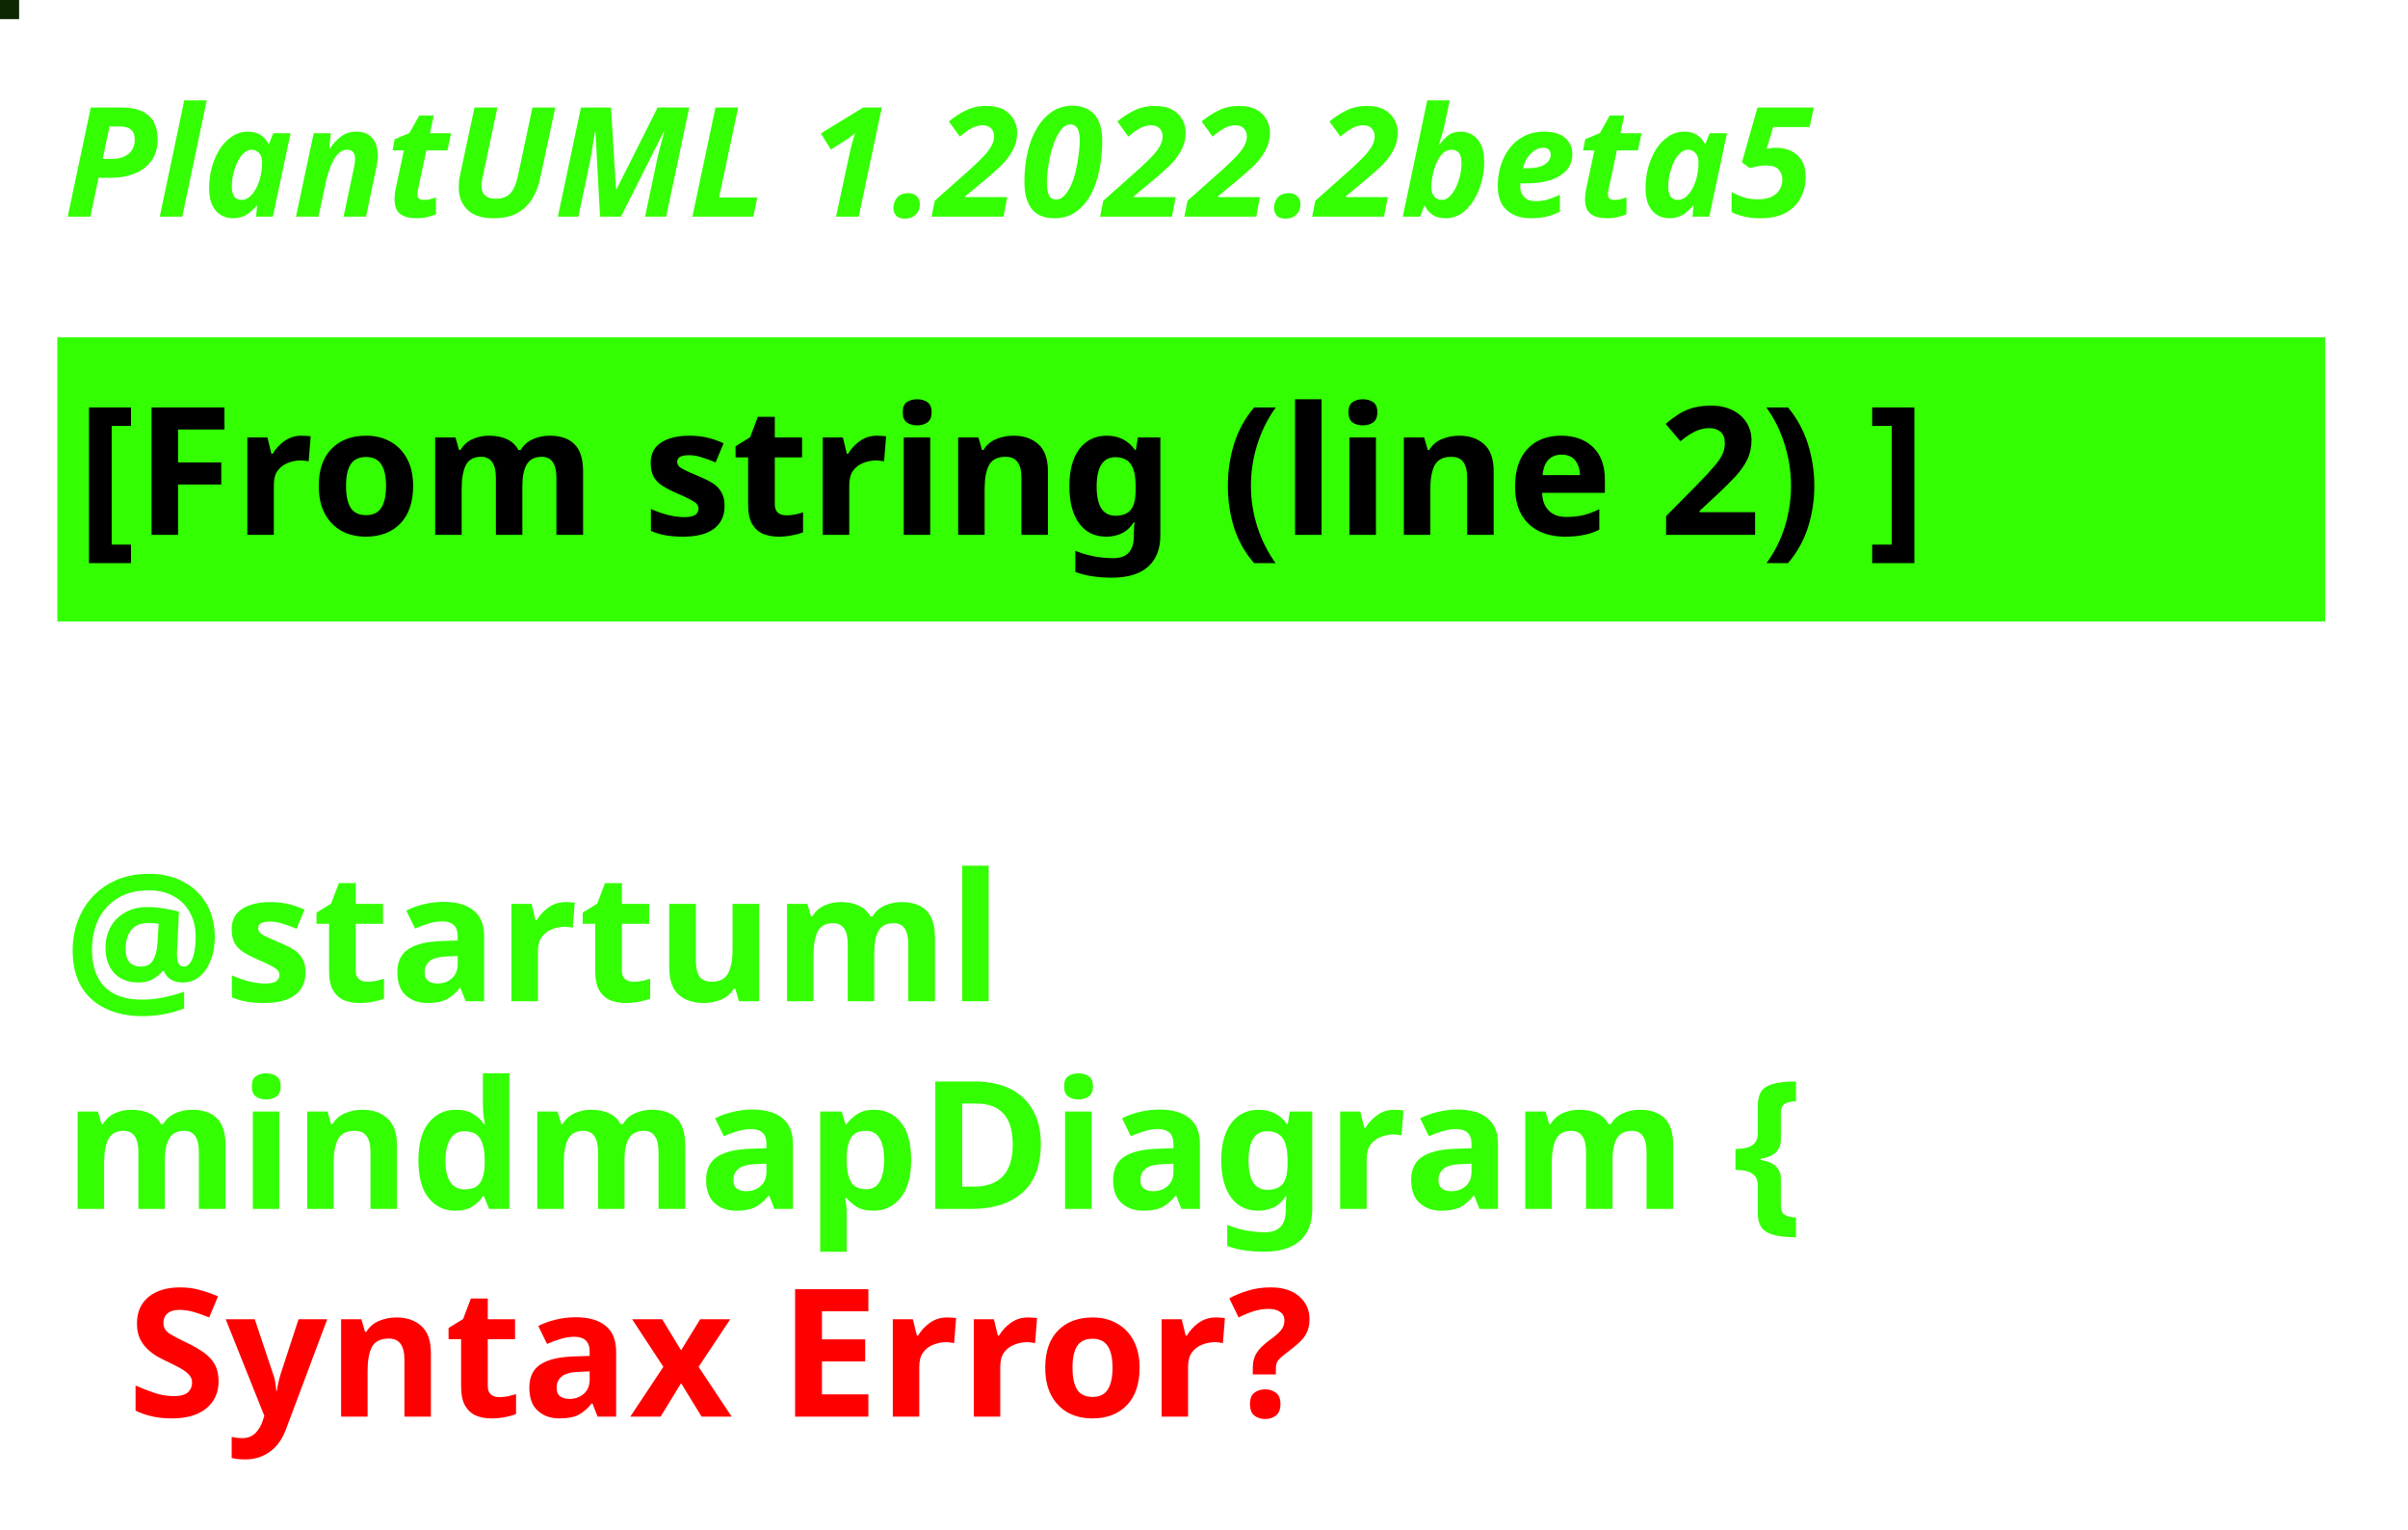
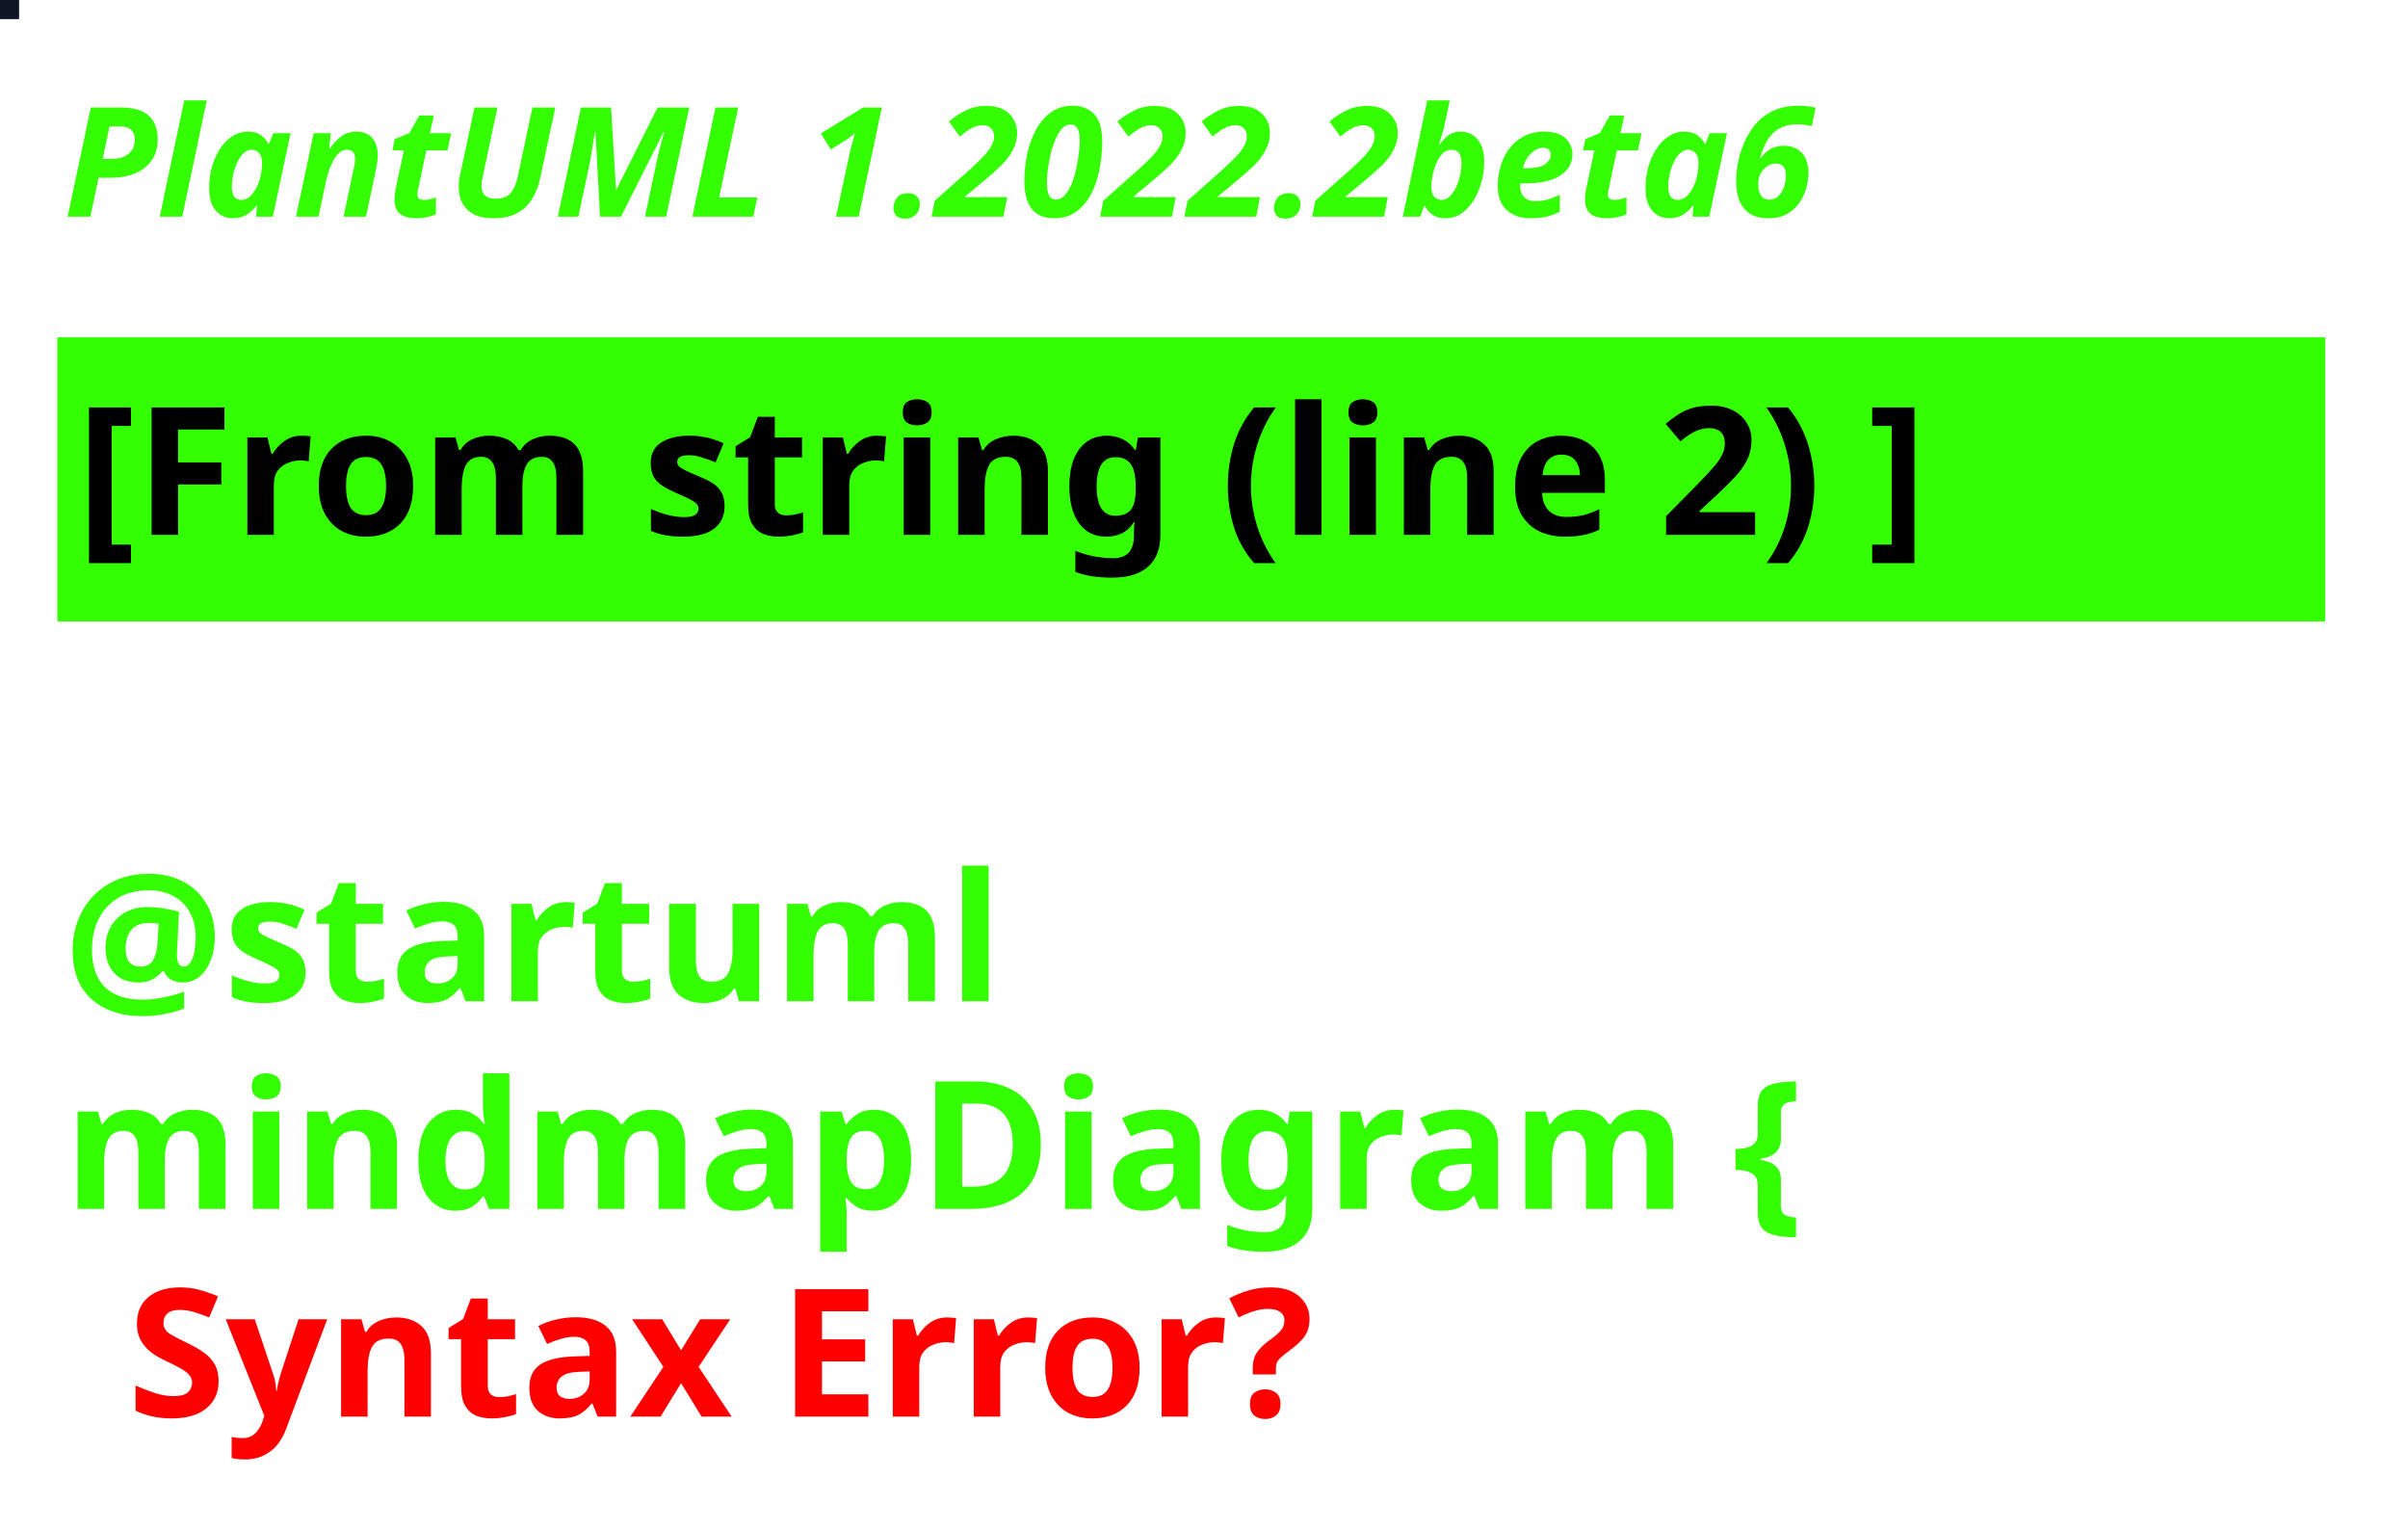
<svg xmlns="http://www.w3.org/2000/svg" contentStyleType="text/css" height="120px" preserveAspectRatio="none" style="width:189px;height:120px;background:#000000;" version="1.1" viewBox="0 0 189 120" width="189px" zoomAndPan="magnify">
  <defs />
  <g>
-     <rect fill="#0D2703" height="1" style="stroke:#0D2703;stroke-width:1.0;" width="1" x="0" y="0" />
-     <text fill="#33FF02" font-family="sans-serif" font-size="12" font-style="italic" font-weight="bold" lengthAdjust="spacing" textLength="167" x="5" y="17">PlantUML 1.2022.2beta5</text>
+     <rect fill="#0F1424" height="1" style="stroke:#0F1424;stroke-width:1.0;" width="1" x="0" y="0" />
+     <text fill="#33FF02" font-family="sans-serif" font-size="12" font-style="italic" font-weight="bold" lengthAdjust="spacing" textLength="167" x="5" y="17">PlantUML 1.2022.2beta6</text>
    <rect fill="#33FF02" height="21.297" style="stroke:#33FF02;stroke-width:1.0;" width="177" x="5" y="26.969" />
    <text fill="#000000" font-family="sans-serif" font-size="14" font-weight="bold" lengthAdjust="spacing" textLength="175" x="6" y="41.969">[From string (line 2) ]</text>
    <text fill="#33FF02" font-family="sans-serif" font-size="14" font-weight="bold" lengthAdjust="spacing" textLength="0" x="10" y="62.266" />
    <text fill="#33FF02" font-family="sans-serif" font-size="14" font-weight="bold" lengthAdjust="spacing" textLength="86" x="5" y="78.562">@startuml</text>
    <text fill="#33FF02" font-family="sans-serif" font-size="14" font-weight="bold" lengthAdjust="spacing" text-decoration="wavy underline" textLength="158" x="5" y="94.859">mindmapDiagram {</text>
    <text fill="#FF0000" font-family="sans-serif" font-size="14" font-weight="bold" lengthAdjust="spacing" textLength="109" x="10" y="111.156">Syntax Error?</text>
  </g>
</svg>
